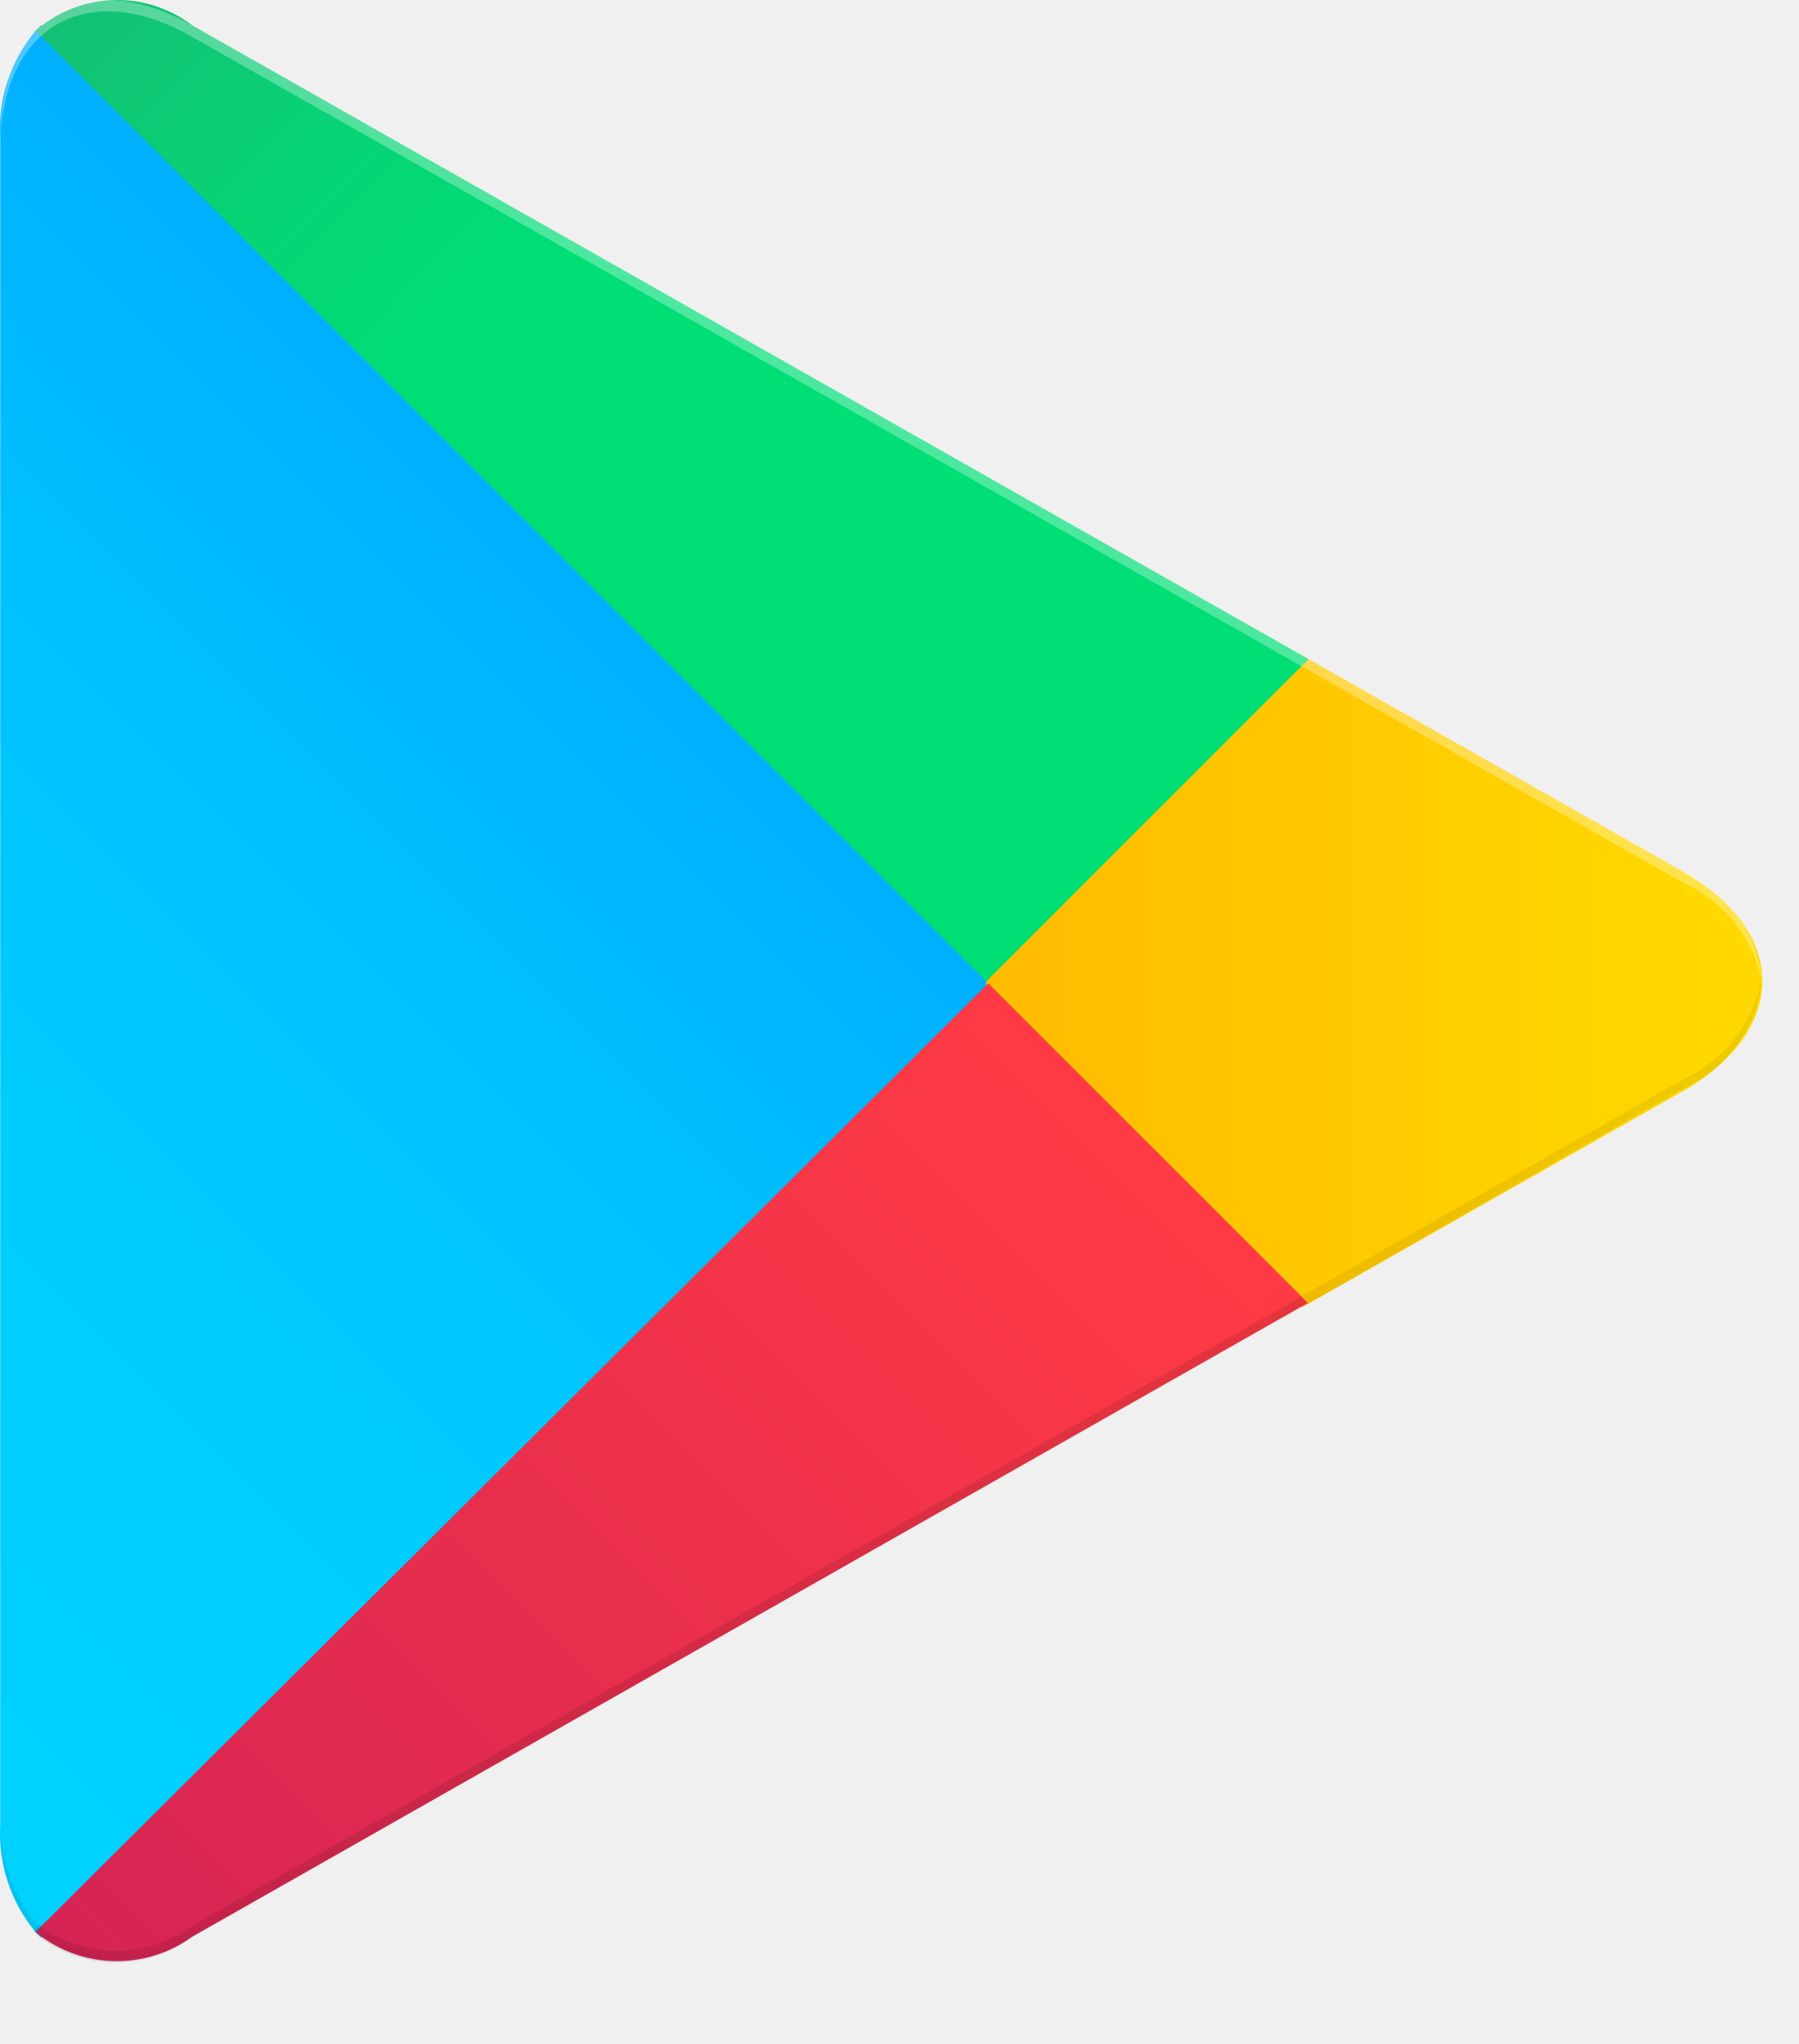
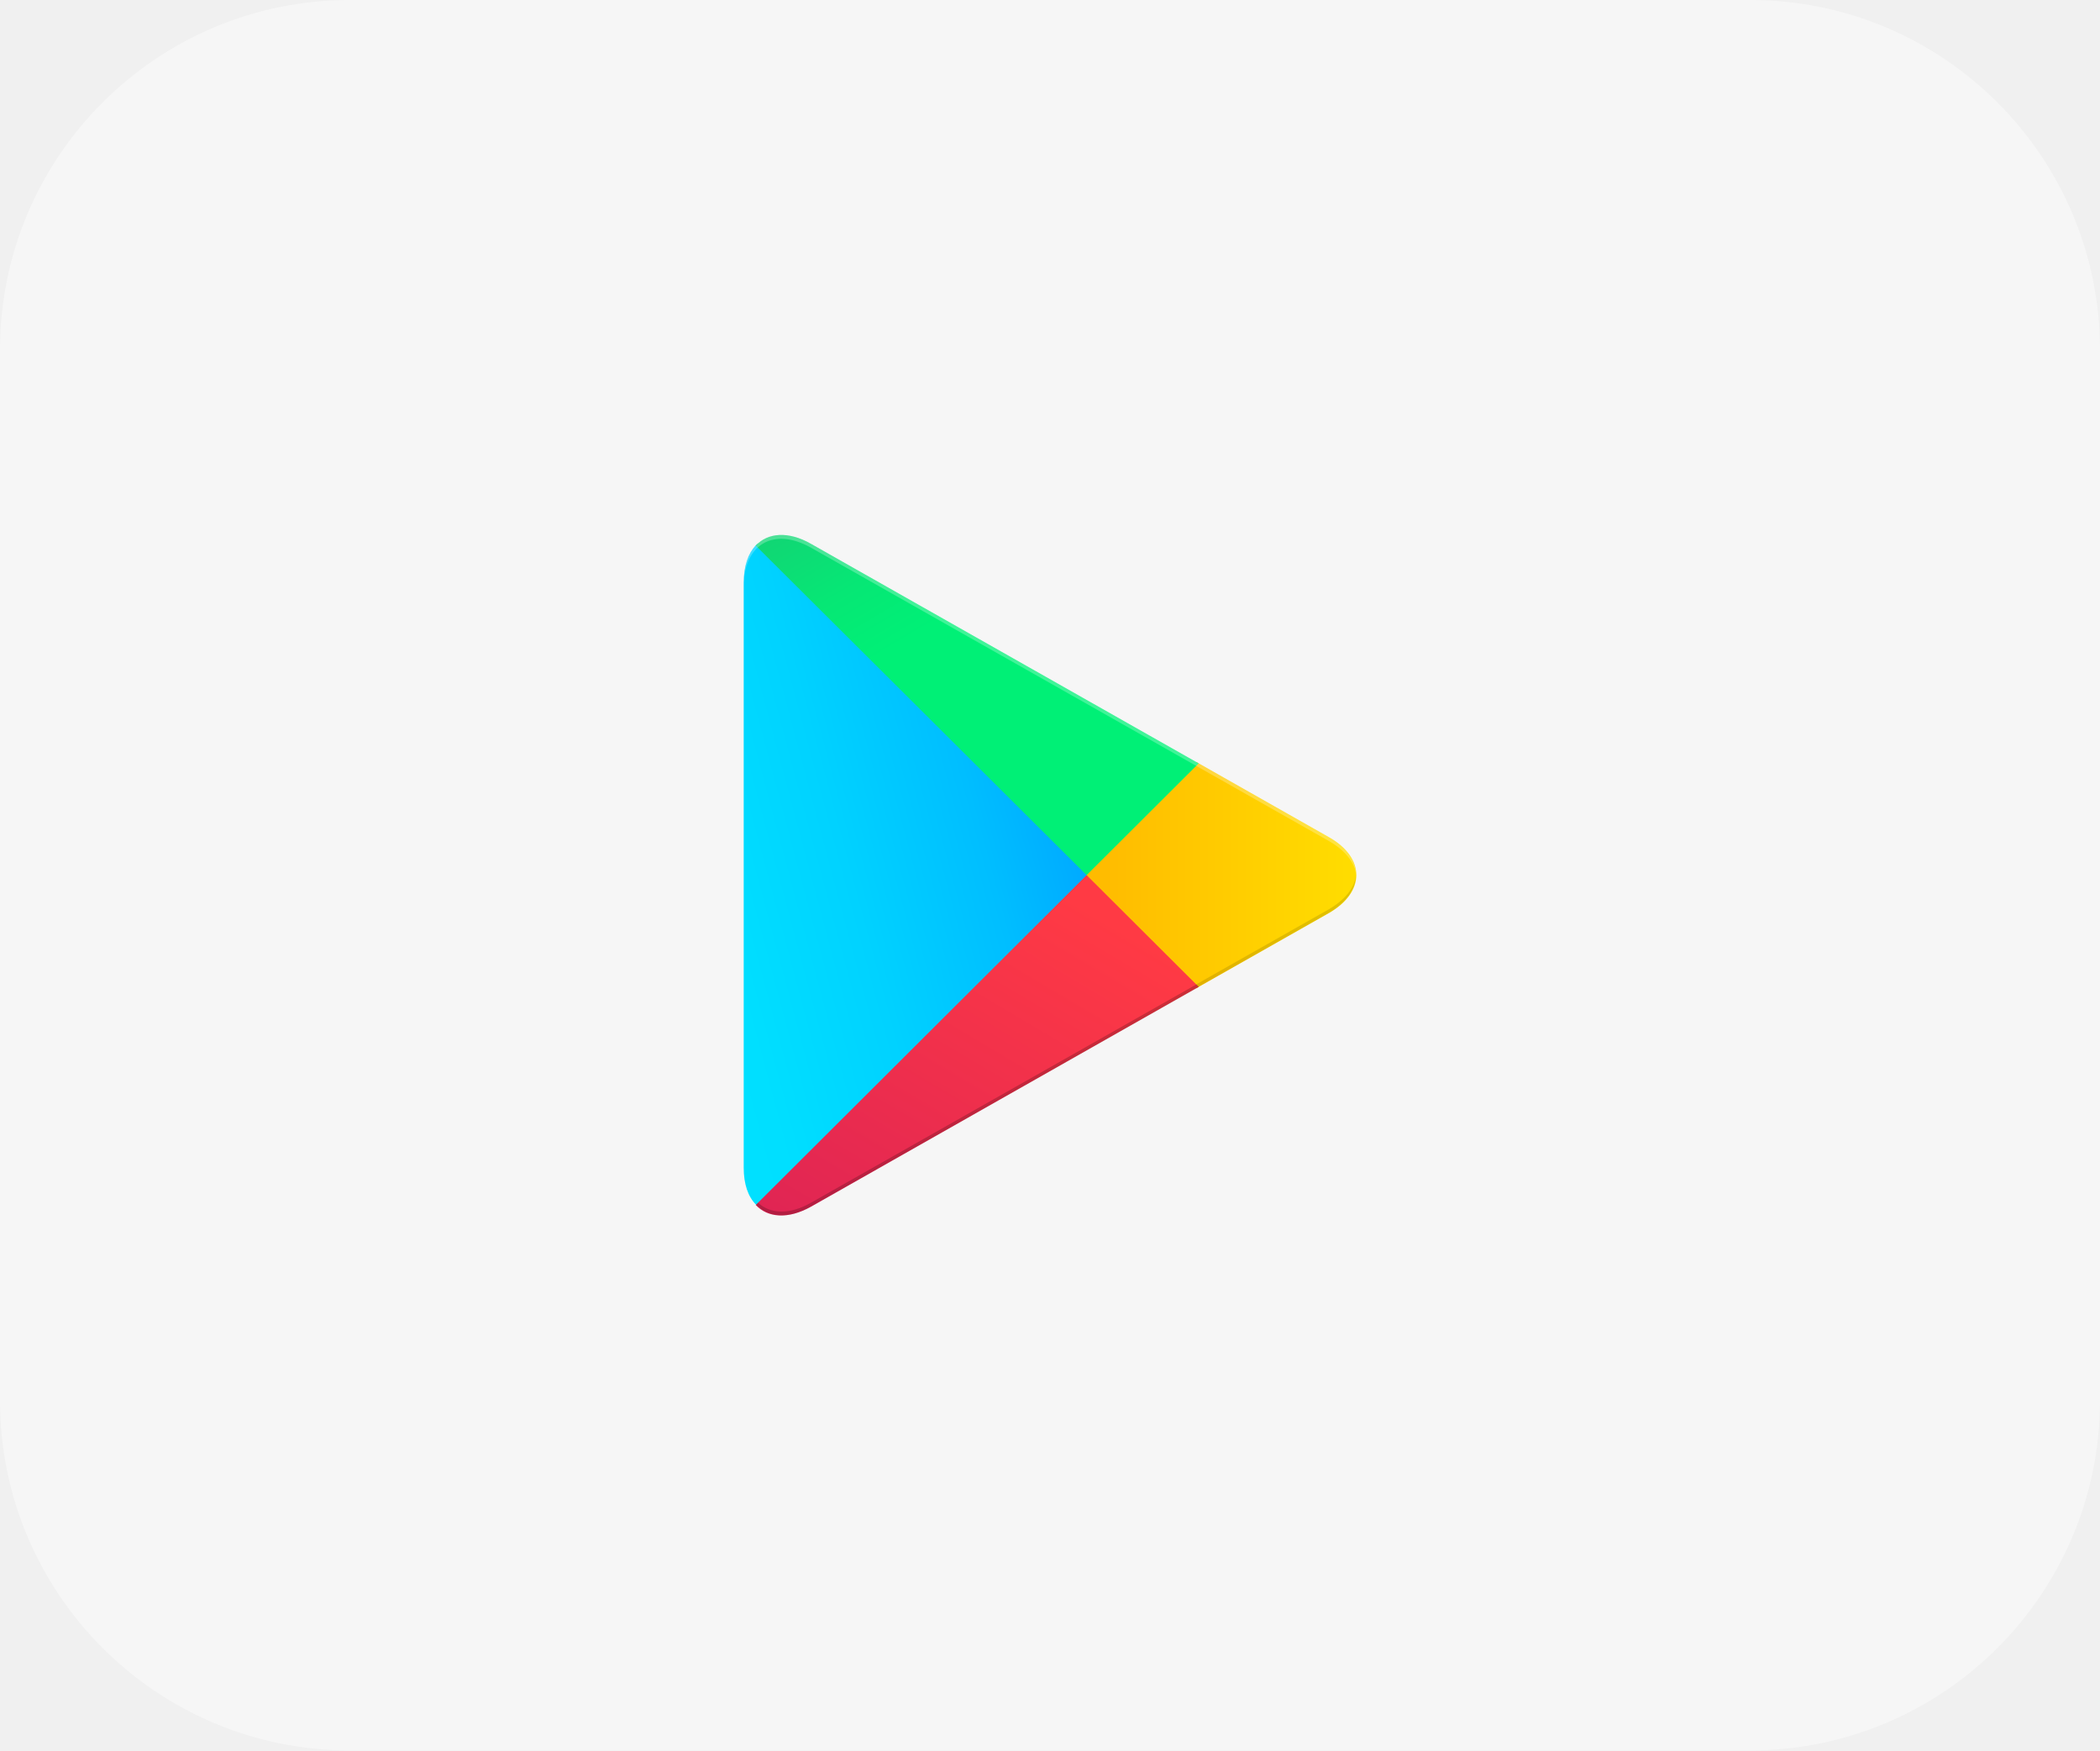
- <svg xmlns="http://www.w3.org/2000/svg" width="22" height="25" viewBox="0 0 22 25" fill="none">
-   <path d="M0.434 0.376C0.129 0.742 -0.025 1.209 0.003 1.684V22.322C-0.023 22.796 0.131 23.264 0.434 23.63L0.505 23.7L12.061 12.136V11.862L0.505 0.305L0.434 0.376Z" fill="url(#paint0_linear_171_162)" />
-   <path d="M15.916 15.991L12.061 12.136V11.862L15.916 8.015L16.002 8.062L20.57 10.655C21.878 11.392 21.878 12.606 20.57 13.351L16.002 15.944L15.916 15.991Z" fill="url(#paint1_linear_171_162)" />
-   <path d="M16.002 15.944L12.085 12.027L0.434 23.63C0.703 23.851 1.037 23.976 1.385 23.986C1.732 23.996 2.073 23.89 2.354 23.685L15.979 15.944" fill="url(#paint2_linear_171_162)" />
-   <path d="M16.002 8.062L2.354 0.313C2.076 0.1 1.733 -0.011 1.383 0.001C1.033 0.012 0.697 0.145 0.434 0.376L12.061 12.003L16.002 8.062Z" fill="url(#paint3_linear_171_162)" />
-   <path opacity="0.1" d="M15.916 15.858L2.354 23.552C2.083 23.753 1.755 23.862 1.417 23.862C1.08 23.862 0.752 23.753 0.481 23.552L0.411 23.622L0.481 23.693C0.752 23.894 1.08 24.003 1.417 24.003C1.755 24.003 2.083 23.894 2.354 23.693L15.979 15.952L15.916 15.858Z" fill="black" />
-   <path opacity="0.07" d="M0.434 23.504C0.13 23.135 -0.023 22.666 0.003 22.188V22.322C-0.023 22.796 0.131 23.264 0.434 23.63L0.505 23.559L0.434 23.504Z" fill="black" />
-   <path opacity="0.07" d="M20.569 13.209L15.916 15.857L16.002 15.943L20.569 13.319C20.837 13.201 21.069 13.014 21.241 12.778C21.413 12.541 21.519 12.263 21.548 11.972C21.495 12.241 21.378 12.493 21.208 12.709C21.038 12.924 20.819 13.095 20.569 13.209Z" fill="black" />
-   <path opacity="0.3" d="M2.354 0.454L20.57 10.789C20.817 10.9 21.035 11.068 21.205 11.279C21.375 11.49 21.493 11.738 21.549 12.003C21.521 11.711 21.416 11.432 21.244 11.195C21.071 10.958 20.839 10.772 20.57 10.655L2.354 0.313C1.069 -0.423 0.003 0.188 0.003 1.684V1.818C0.003 0.329 1.069 -0.29 2.354 0.454Z" fill="white" />
+ <svg xmlns="http://www.w3.org/2000/svg" width="48" height="40" viewBox="0 0 48 40" fill="none">
+   <rect width="48" height="40" rx="8" fill="white" fill-opacity="0.4" />
+   <path fill-rule="evenodd" clip-rule="evenodd" d="M17.276 12.461C17.1 12.649 16.999 12.937 16.999 13.314V26.684C16.999 27.061 17.1 27.349 17.282 27.53L17.329 27.57L24.844 20.08V19.912L17.323 12.42L17.276 12.461Z" fill="url(#paint0_linear_163_4437)" />
+   <path fill-rule="evenodd" clip-rule="evenodd" d="M27.346 22.584L24.839 20.085V19.91L27.346 17.412L27.4 17.445L30.365 19.125C31.214 19.601 31.214 20.389 30.365 20.871L27.4 22.551L27.346 22.584Z" fill="url(#paint1_linear_163_4437)" />
+   <path fill-rule="evenodd" clip-rule="evenodd" d="M27.398 22.551L24.837 19.998L17.274 27.536C17.551 27.831 18.016 27.864 18.535 27.576L27.398 22.551Z" fill="url(#paint2_linear_163_4437)" />
+   <path fill-rule="evenodd" clip-rule="evenodd" d="M27.398 17.445L18.535 12.427C18.016 12.131 17.55 12.172 17.274 12.468L24.837 19.998L27.398 17.445Z" fill="url(#paint3_linear_163_4437)" />
+   <path opacity="0.2" fill-rule="evenodd" clip-rule="evenodd" d="M27.345 22.496L18.542 27.481C18.051 27.763 17.612 27.743 17.329 27.487L17.282 27.534L17.329 27.574C17.612 27.829 18.051 27.85 18.542 27.568L27.405 22.55L27.345 22.496Z" fill="black" />
+   <path opacity="0.12" fill-rule="evenodd" clip-rule="evenodd" d="M30.364 20.784L27.337 22.497L27.391 22.551L30.356 20.871C30.781 20.63 30.99 20.313 30.99 19.998C30.965 20.288 30.748 20.562 30.364 20.784Z" fill="black" />
+   <path opacity="0.25" fill-rule="evenodd" clip-rule="evenodd" d="M18.536 12.515L30.364 19.213C30.748 19.428 30.965 19.71 30.998 19.998C30.998 19.683 30.789 19.366 30.364 19.125L18.536 12.428C17.687 11.944 16.999 12.348 16.999 13.314V13.402C16.999 12.434 17.687 12.037 18.536 12.515Z" fill="white" />
  <defs>
-     <linearGradient id="paint0_linear_171_162" x1="11.043" y1="1.465" x2="-4.619" y2="17.127" gradientUnits="userSpaceOnUse">
-       <stop stop-color="#008EFF" />
-       <stop offset="0.01" stop-color="#008FFF" />
-       <stop offset="0.26" stop-color="#00ACFF" />
-       <stop offset="0.51" stop-color="#00C0FF" />
-       <stop offset="0.76" stop-color="#00CDFF" />
-       <stop offset="1" stop-color="#00D1FF" />
+     <linearGradient id="paint0_linear_163_4437" x1="24.17" y1="13.17" x2="12.137" y2="16.387" gradientUnits="userSpaceOnUse">
+       <stop stop-color="#00A0FF" />
+       <stop offset="0.007" stop-color="#00A1FF" />
+       <stop offset="0.26" stop-color="#00BEFF" />
+       <stop offset="0.512" stop-color="#00D2FF" />
+       <stop offset="0.76" stop-color="#00DFFF" />
+       <stop offset="1" stop-color="#00E3FF" />
    </linearGradient>
-     <linearGradient id="paint1_linear_171_162" x1="20.727" y1="12.003" x2="-1.854" y2="12.003" gradientUnits="userSpaceOnUse">
-       <stop stop-color="#FFD800" />
-       <stop offset="1" stop-color="#FF8A00" />
+     <linearGradient id="paint1_linear_163_4437" x1="31.472" y1="19.998" x2="16.794" y2="19.998" gradientUnits="userSpaceOnUse">
+       <stop stop-color="#FFE000" />
+       <stop offset="0.409" stop-color="#FFBD00" />
+       <stop offset="0.775" stop-color="#FFA500" />
+       <stop offset="1" stop-color="#FF9C00" />
    </linearGradient>
-     <linearGradient id="paint2_linear_171_162" x1="13.863" y1="14.142" x2="-7.369" y2="35.374" gradientUnits="userSpaceOnUse">
+     <linearGradient id="paint2_linear_163_4437" x1="26.005" y1="21.387" x2="16.387" y2="37.627" gradientUnits="userSpaceOnUse">
      <stop stop-color="#FF3A44" />
-       <stop offset="1" stop-color="#B11162" />
+       <stop offset="1" stop-color="#C31162" />
    </linearGradient>
-     <linearGradient id="paint3_linear_171_162" x1="-2.496" y1="-6.495" x2="6.992" y2="2.985" gradientUnits="userSpaceOnUse">
-       <stop stop-color="#328E71" />
-       <stop offset="0.07" stop-color="#2D9571" />
-       <stop offset="0.48" stop-color="#15BD74" />
-       <stop offset="0.8" stop-color="#06D575" />
-       <stop offset="1" stop-color="#00DE76" />
+     <linearGradient id="paint3_linear_163_4437" x1="15.37" y1="8.013" x2="19.661" y2="15.266" gradientUnits="userSpaceOnUse">
+       <stop stop-color="#32A071" />
+       <stop offset="0.069" stop-color="#2DA771" />
+       <stop offset="0.476" stop-color="#15CF74" />
+       <stop offset="0.801" stop-color="#06E775" />
+       <stop offset="1" stop-color="#00F076" />
    </linearGradient>
  </defs>
</svg>
